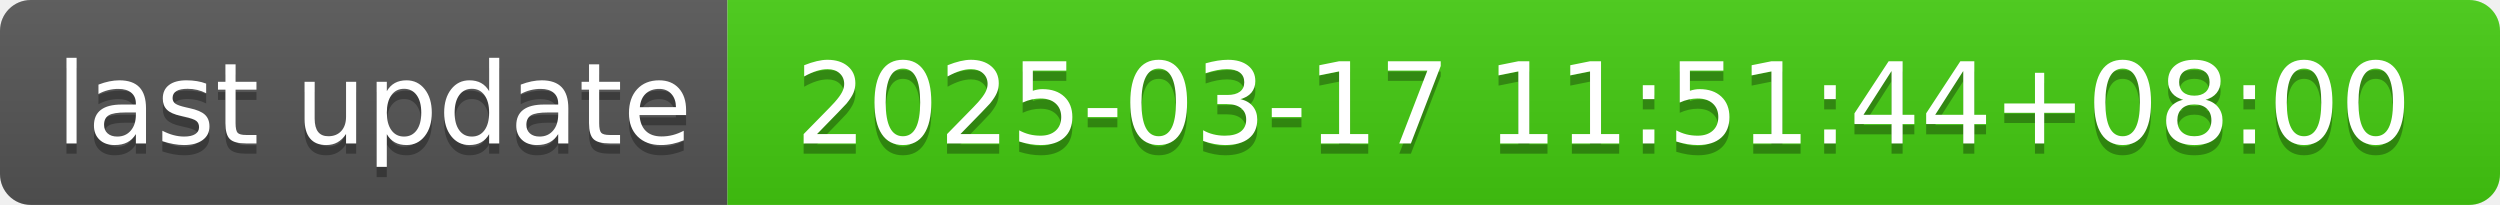
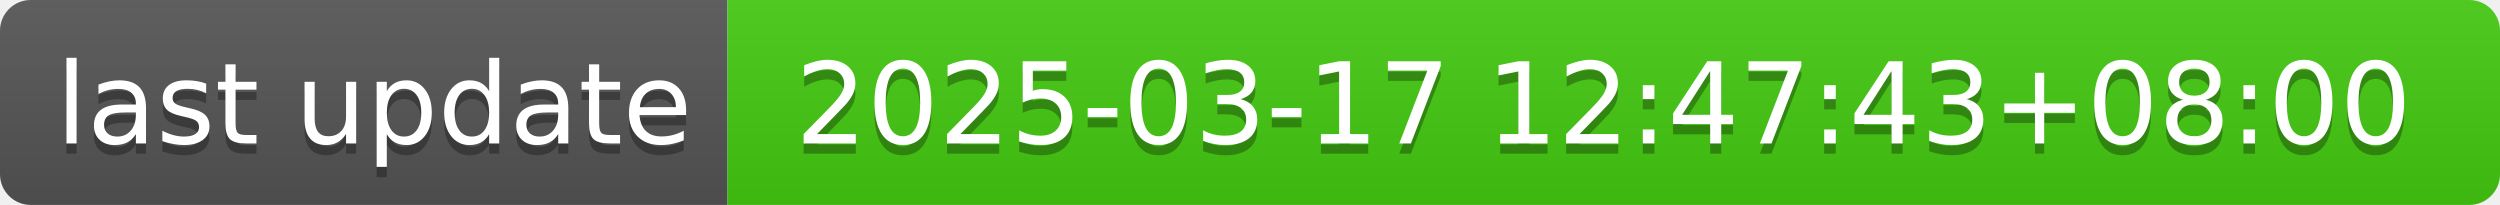
- <svg xmlns="http://www.w3.org/2000/svg" width="244" height="20" role="img" aria-label="last update: 2025-03-17 11:51:44+08:00">
+ <svg xmlns="http://www.w3.org/2000/svg" width="244" height="20" role="img" aria-label="last update: 2025-03-17 12:47:43+08:00">
  <linearGradient id="s" x2="0" y2="100%">
    <stop offset="0" stop-color="#bbb" stop-opacity=".1" />
    <stop offset="1" stop-opacity=".1" />
  </linearGradient>
  <clipPath id="r">
    <rect width="244" height="20" rx="3" fill="#fff" />
  </clipPath>
  <g clip-path="url(#r)">
    <rect width="71" height="20" fill="#555" />
    <rect x="71" width="173" height="20" fill="#4c1" />
    <rect width="244" height="20" fill="url(#s)" />
  </g>
  <g fill="#fff" text-anchor="middle" font-family="Verdana,Geneva,DejaVu Sans,sans-serif" text-rendering="geometricPrecision" font-size="110">
    <text aria-hidden="true" x="365" y="150" fill="#010101" fill-opacity=".3" transform="scale(.1)" textLength="610">last update</text>
    <text x="365" y="140" transform="scale(.1)" fill="#fff" textLength="610">last update</text>
-     <text aria-hidden="true" x="1565" y="150" fill="#010101" fill-opacity=".3" transform="scale(.1)" textLength="1630">2025-03-17 11:51:44+08:00</text>
-     <text x="1565" y="140" transform="scale(.1)" fill="#fff" textLength="1630">2025-03-17 11:51:44+08:00</text>
+     <text aria-hidden="true" x="1565" y="150" fill="#010101" fill-opacity=".3" transform="scale(.1)" textLength="1630">2025-03-17 12:47:43+08:00</text>
+     <text x="1565" y="140" transform="scale(.1)" fill="#fff" textLength="1630">2025-03-17 12:47:43+08:00</text>
  </g>
</svg>
